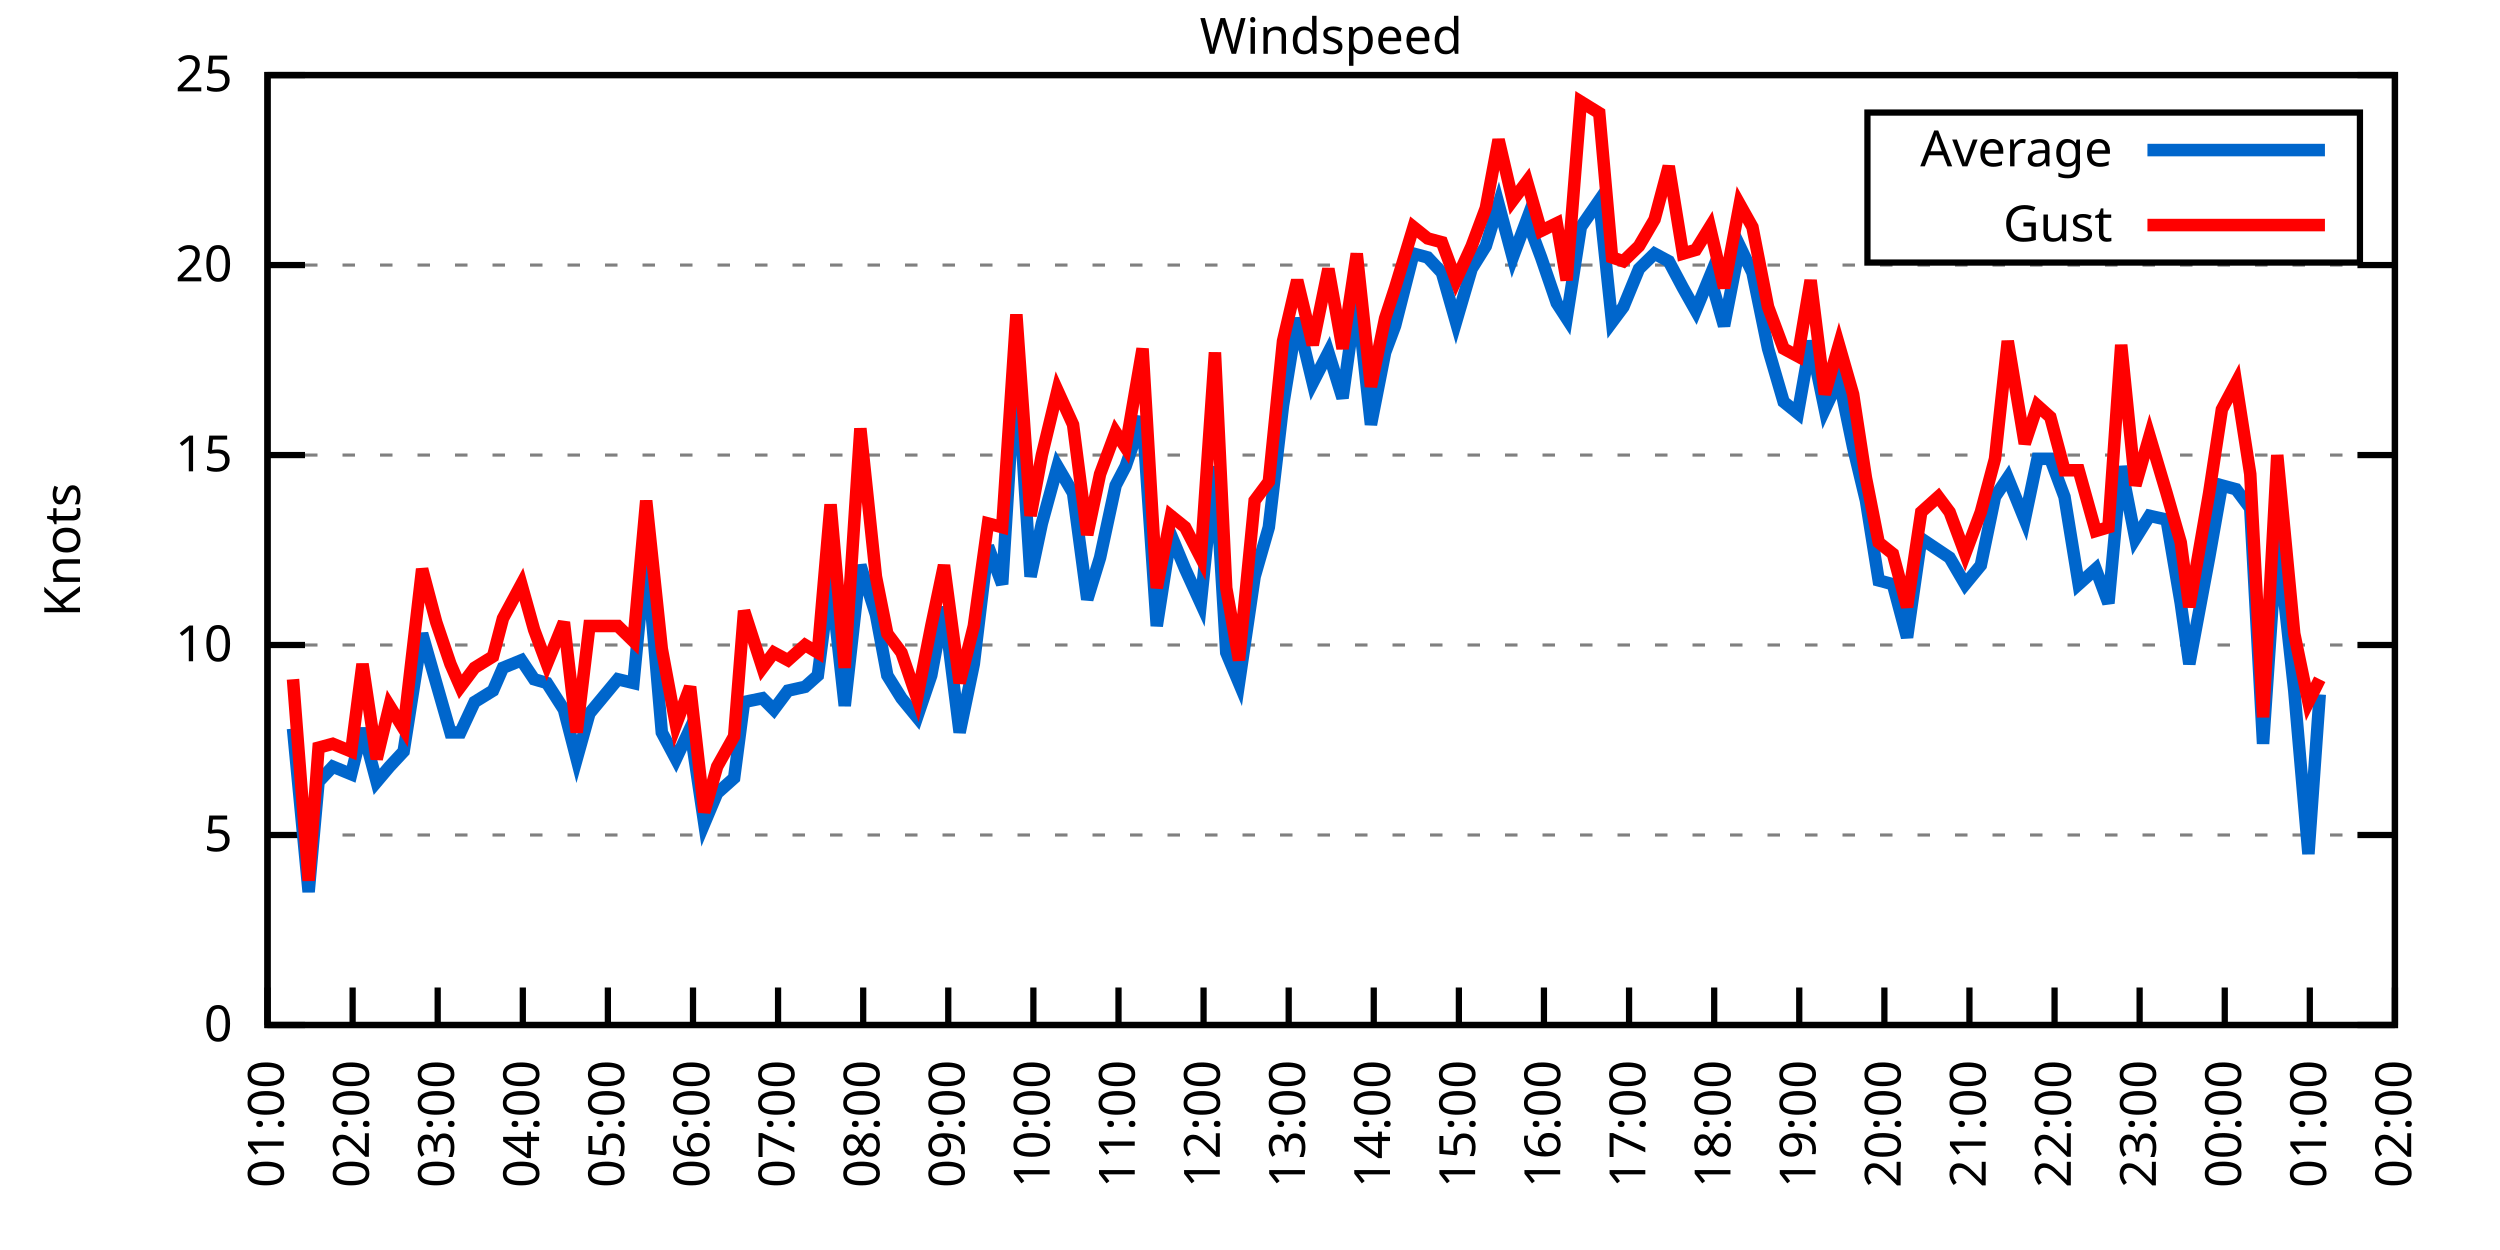
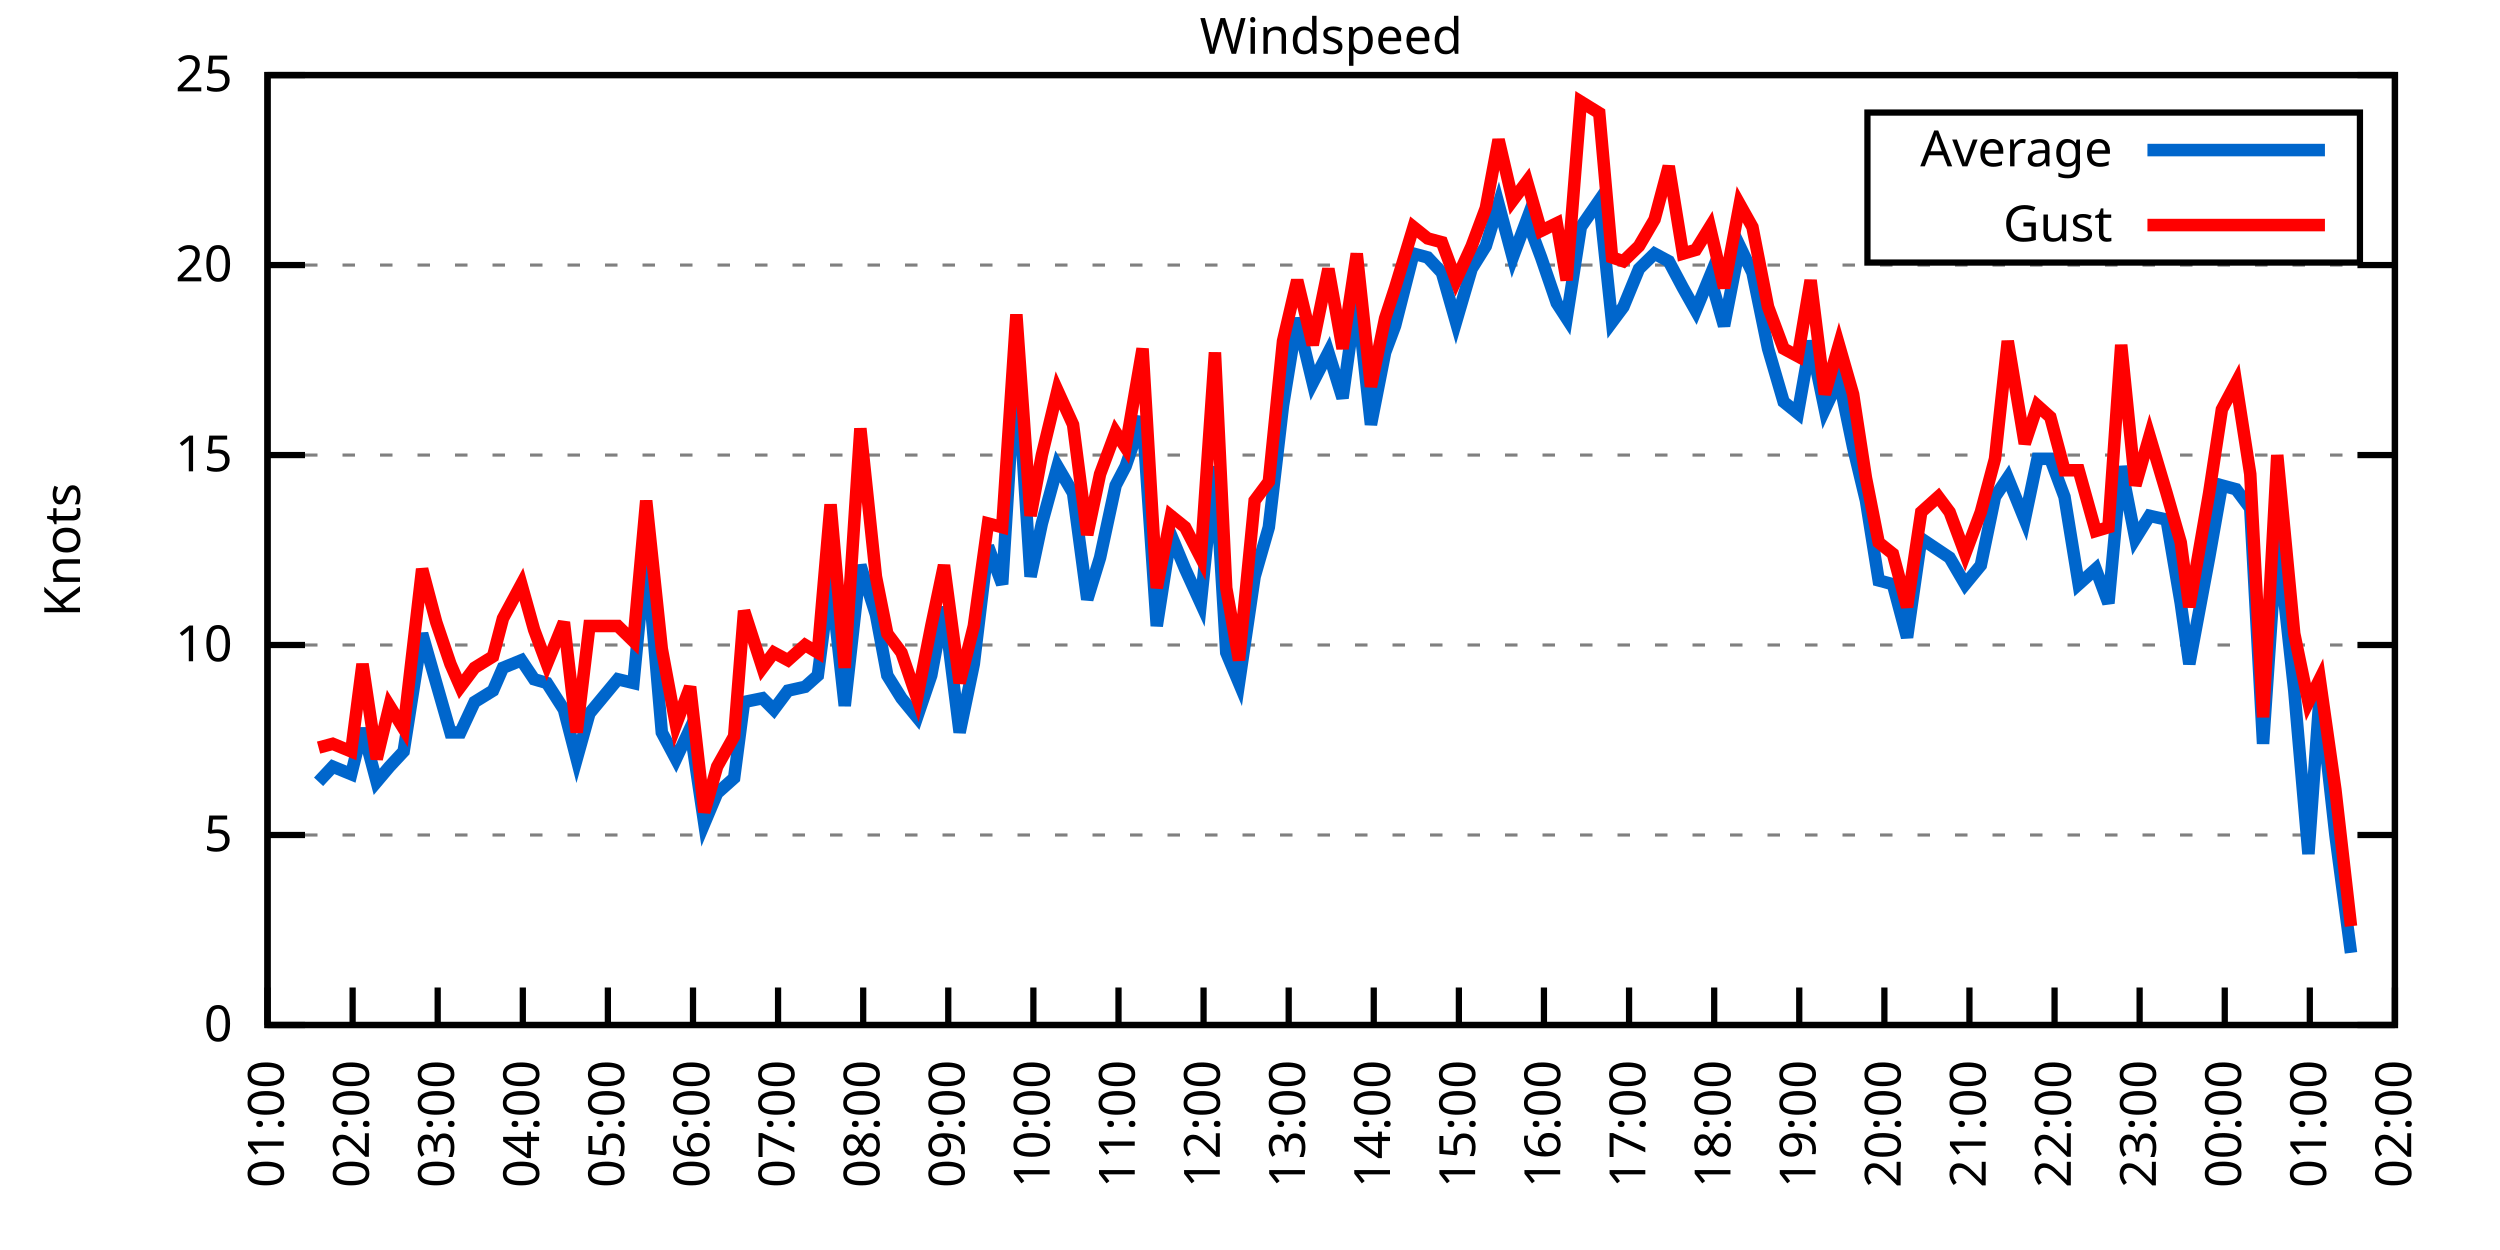
<svg xmlns="http://www.w3.org/2000/svg" xmlns:xlink="http://www.w3.org/1999/xlink" width="400" height="200" viewBox="0 0 400 200">
  <g id="gnuplot_canvas">
    <rect x="0" y="0" width="400" height="200" fill="none" />
    <defs>
      <circle id="gpDot" r="0.5" stroke-width="0.5" stroke="currentColor" />
      <path id="gpPt0" stroke-width="0.333" stroke="currentColor" d="M-1,0 h2 M0,-1 v2" />
      <path id="gpPt1" stroke-width="0.333" stroke="currentColor" d="M-1,-1 L1,1 M1,-1 L-1,1" />
      <path id="gpPt2" stroke-width="0.333" stroke="currentColor" d="M-1,0 L1,0 M0,-1 L0,1 M-1,-1 L1,1 M-1,1 L1,-1" />
      <rect id="gpPt3" stroke-width="0.333" stroke="currentColor" x="-1" y="-1" width="2" height="2" />
      <rect id="gpPt4" stroke-width="0.333" stroke="currentColor" fill="currentColor" x="-1" y="-1" width="2" height="2" />
      <circle id="gpPt5" stroke-width="0.333" stroke="currentColor" cx="0" cy="0" r="1" />
      <use xlink:href="#gpPt5" id="gpPt6" fill="currentColor" stroke="none" />
      <path id="gpPt7" stroke-width="0.333" stroke="currentColor" d="M0,-1.33 L-1.33,0.67 L1.33,0.67 z" />
      <use xlink:href="#gpPt7" id="gpPt8" fill="currentColor" stroke="none" />
      <use xlink:href="#gpPt7" id="gpPt9" stroke="currentColor" transform="rotate(180)" />
      <use xlink:href="#gpPt9" id="gpPt10" fill="currentColor" stroke="none" />
      <use xlink:href="#gpPt3" id="gpPt11" stroke="currentColor" transform="rotate(45)" />
      <use xlink:href="#gpPt11" id="gpPt12" fill="currentColor" stroke="none" />
      <path id="gpPt13" stroke-width="0.333" stroke="currentColor" d="M0,1.330 L1.265,0.411 L0.782,-1.067 L-0.782,-1.076 L-1.265,0.411 z" />
      <use xlink:href="#gpPt13" id="gpPt14" fill="currentColor" stroke="none" />
      <filter id="textbox" filterUnits="objectBoundingBox" x="0" y="0" height="1" width="1">
        <feFlood flood-color="white" flood-opacity="1" result="bgnd" />
        <feComposite in="SourceGraphic" in2="bgnd" operator="atop" />
      </filter>
      <filter id="greybox" filterUnits="objectBoundingBox" x="0" y="0" height="1" width="1">
        <feFlood flood-color="lightgrey" flood-opacity="1" result="grey" />
        <feComposite in="SourceGraphic" in2="grey" operator="atop" />
      </filter>
    </defs>
    <g fill="none" color="white" stroke="currentColor" stroke-width="1.00" stroke-linecap="butt" stroke-linejoin="miter">
</g>
    <g fill="none" color="black" stroke="currentColor" stroke-width="1.00" stroke-linecap="butt" stroke-linejoin="miter">
      <g stroke="none" shape-rendering="crispEdges">
        <polygon fill="rgb(255, 255, 255)" points="42.80,164.00 383.18,164.00 383.18,12.02 42.80,12.02 " />
      </g>
    </g>
    <g fill="none" color="black" stroke="currentColor" stroke-width="1.00" stroke-linecap="butt" stroke-linejoin="miter">
</g>
    <g fill="none" color="black" stroke="black" stroke-width="0.50" stroke-linecap="butt" stroke-linejoin="miter">
</g>
    <g fill="none" color="gray" stroke="currentColor" stroke-width="0.50" stroke-linecap="butt" stroke-linejoin="miter">
      <path stroke="gray" stroke-dasharray="2,4" class="gridline" d="M42.80,164.00 L383.19,164.00  " />
    </g>
    <g fill="none" color="gray" stroke="gray" stroke-width="1.00" stroke-linecap="butt" stroke-linejoin="miter">
</g>
    <g fill="none" color="black" stroke="currentColor" stroke-width="1.00" stroke-linecap="butt" stroke-linejoin="miter">
      <path stroke="black" d="M42.80,164.00 L48.80,164.00 M383.19,164.00 L377.19,164.00  " />
      <g transform="translate(37.20,166.60)" stroke="none" fill="black" font-family="Sans" font-size="8.00" text-anchor="end">
        <text>
          <tspan font-family="Sans"> 0</tspan>
        </text>
      </g>
    </g>
    <g fill="none" color="black" stroke="currentColor" stroke-width="1.00" stroke-linecap="butt" stroke-linejoin="miter">
</g>
    <g fill="none" color="black" stroke="black" stroke-width="0.50" stroke-linecap="butt" stroke-linejoin="miter">
</g>
    <g fill="none" color="gray" stroke="currentColor" stroke-width="0.50" stroke-linecap="butt" stroke-linejoin="miter">
      <path stroke="gray" stroke-dasharray="2,4" class="gridline" d="M42.80,133.60 L383.19,133.60  " />
    </g>
    <g fill="none" color="gray" stroke="gray" stroke-width="1.00" stroke-linecap="butt" stroke-linejoin="miter">
</g>
    <g fill="none" color="black" stroke="currentColor" stroke-width="1.00" stroke-linecap="butt" stroke-linejoin="miter">
      <path stroke="black" d="M42.80,133.60 L48.80,133.60 M383.19,133.60 L377.19,133.60  " />
      <g transform="translate(37.20,136.20)" stroke="none" fill="black" font-family="Sans" font-size="8.00" text-anchor="end">
        <text>
          <tspan font-family="Sans"> 5</tspan>
        </text>
      </g>
    </g>
    <g fill="none" color="black" stroke="currentColor" stroke-width="1.00" stroke-linecap="butt" stroke-linejoin="miter">
</g>
    <g fill="none" color="black" stroke="black" stroke-width="0.50" stroke-linecap="butt" stroke-linejoin="miter">
</g>
    <g fill="none" color="gray" stroke="currentColor" stroke-width="0.50" stroke-linecap="butt" stroke-linejoin="miter">
      <path stroke="gray" stroke-dasharray="2,4" class="gridline" d="M42.80,103.20 L383.19,103.20  " />
    </g>
    <g fill="none" color="gray" stroke="gray" stroke-width="1.00" stroke-linecap="butt" stroke-linejoin="miter">
</g>
    <g fill="none" color="black" stroke="currentColor" stroke-width="1.00" stroke-linecap="butt" stroke-linejoin="miter">
      <path stroke="black" d="M42.80,103.20 L48.80,103.20 M383.19,103.20 L377.19,103.20  " />
      <g transform="translate(37.20,105.80)" stroke="none" fill="black" font-family="Sans" font-size="8.00" text-anchor="end">
        <text>
          <tspan font-family="Sans"> 10</tspan>
        </text>
      </g>
    </g>
    <g fill="none" color="black" stroke="currentColor" stroke-width="1.00" stroke-linecap="butt" stroke-linejoin="miter">
</g>
    <g fill="none" color="black" stroke="black" stroke-width="0.50" stroke-linecap="butt" stroke-linejoin="miter">
</g>
    <g fill="none" color="gray" stroke="currentColor" stroke-width="0.50" stroke-linecap="butt" stroke-linejoin="miter">
      <path stroke="gray" stroke-dasharray="2,4" class="gridline" d="M42.80,72.81 L383.19,72.81  " />
    </g>
    <g fill="none" color="gray" stroke="gray" stroke-width="1.00" stroke-linecap="butt" stroke-linejoin="miter">
</g>
    <g fill="none" color="black" stroke="currentColor" stroke-width="1.00" stroke-linecap="butt" stroke-linejoin="miter">
      <path stroke="black" d="M42.80,72.81 L48.80,72.81 M383.19,72.81 L377.19,72.81  " />
      <g transform="translate(37.20,75.41)" stroke="none" fill="black" font-family="Sans" font-size="8.00" text-anchor="end">
        <text>
          <tspan font-family="Sans"> 15</tspan>
        </text>
      </g>
    </g>
    <g fill="none" color="black" stroke="currentColor" stroke-width="1.00" stroke-linecap="butt" stroke-linejoin="miter">
</g>
    <g fill="none" color="black" stroke="black" stroke-width="0.50" stroke-linecap="butt" stroke-linejoin="miter">
</g>
    <g fill="none" color="gray" stroke="currentColor" stroke-width="0.50" stroke-linecap="butt" stroke-linejoin="miter">
      <path stroke="gray" stroke-dasharray="2,4" class="gridline" d="M42.80,42.41 L383.19,42.41  " />
    </g>
    <g fill="none" color="gray" stroke="gray" stroke-width="1.00" stroke-linecap="butt" stroke-linejoin="miter">
</g>
    <g fill="none" color="black" stroke="currentColor" stroke-width="1.00" stroke-linecap="butt" stroke-linejoin="miter">
      <path stroke="black" d="M42.80,42.41 L48.80,42.41 M383.19,42.41 L377.19,42.41  " />
      <g transform="translate(37.20,45.01)" stroke="none" fill="black" font-family="Sans" font-size="8.00" text-anchor="end">
        <text>
          <tspan font-family="Sans"> 20</tspan>
        </text>
      </g>
    </g>
    <g fill="none" color="black" stroke="currentColor" stroke-width="1.00" stroke-linecap="butt" stroke-linejoin="miter">
</g>
    <g fill="none" color="black" stroke="black" stroke-width="0.50" stroke-linecap="butt" stroke-linejoin="miter">
</g>
    <g fill="none" color="gray" stroke="currentColor" stroke-width="0.50" stroke-linecap="butt" stroke-linejoin="miter">
      <path stroke="gray" stroke-dasharray="2,4" class="gridline" d="M42.80,12.01 L383.19,12.01  " />
    </g>
    <g fill="none" color="gray" stroke="gray" stroke-width="1.00" stroke-linecap="butt" stroke-linejoin="miter">
</g>
    <g fill="none" color="black" stroke="currentColor" stroke-width="1.00" stroke-linecap="butt" stroke-linejoin="miter">
      <path stroke="black" d="M42.80,12.01 L48.80,12.01 M383.19,12.01 L377.19,12.01  " />
      <g transform="translate(37.20,14.61)" stroke="none" fill="black" font-family="Sans" font-size="8.00" text-anchor="end">
        <text>
          <tspan font-family="Sans"> 25</tspan>
        </text>
      </g>
    </g>
    <g fill="none" color="black" stroke="currentColor" stroke-width="1.00" stroke-linecap="butt" stroke-linejoin="miter">
      <path stroke="black" d="M42.80,164.00 L42.80,158.00  " />
      <g transform="translate(45.40,169.60) rotate(270.00)" stroke="none" fill="black" font-family="Sans" font-size="8.00" text-anchor="end">
        <text>
          <tspan font-family="Sans">01:00</tspan>
        </text>
      </g>
    </g>
    <g fill="none" color="black" stroke="currentColor" stroke-width="1.00" stroke-linecap="butt" stroke-linejoin="miter">
      <path stroke="black" d="M56.42,164.00 L56.42,158.00  " />
      <g transform="translate(59.02,169.60) rotate(270.00)" stroke="none" fill="black" font-family="Sans" font-size="8.00" text-anchor="end">
        <text>
          <tspan font-family="Sans">02:00</tspan>
        </text>
      </g>
    </g>
    <g fill="none" color="black" stroke="currentColor" stroke-width="1.00" stroke-linecap="butt" stroke-linejoin="miter">
      <path stroke="black" d="M70.03,164.00 L70.03,158.00  " />
      <g transform="translate(72.63,169.60) rotate(270.00)" stroke="none" fill="black" font-family="Sans" font-size="8.00" text-anchor="end">
        <text>
          <tspan font-family="Sans">03:00</tspan>
        </text>
      </g>
    </g>
    <g fill="none" color="black" stroke="currentColor" stroke-width="1.00" stroke-linecap="butt" stroke-linejoin="miter">
      <path stroke="black" d="M83.65,164.00 L83.65,158.00  " />
      <g transform="translate(86.25,169.60) rotate(270.00)" stroke="none" fill="black" font-family="Sans" font-size="8.00" text-anchor="end">
        <text>
          <tspan font-family="Sans">04:00</tspan>
        </text>
      </g>
    </g>
    <g fill="none" color="black" stroke="currentColor" stroke-width="1.00" stroke-linecap="butt" stroke-linejoin="miter">
      <path stroke="black" d="M97.26,164.00 L97.26,158.00  " />
      <g transform="translate(99.86,169.60) rotate(270.00)" stroke="none" fill="black" font-family="Sans" font-size="8.00" text-anchor="end">
        <text>
          <tspan font-family="Sans">05:00</tspan>
        </text>
      </g>
    </g>
    <g fill="none" color="black" stroke="currentColor" stroke-width="1.00" stroke-linecap="butt" stroke-linejoin="miter">
      <path stroke="black" d="M110.88,164.00 L110.88,158.00  " />
      <g transform="translate(113.48,169.60) rotate(270.00)" stroke="none" fill="black" font-family="Sans" font-size="8.00" text-anchor="end">
        <text>
          <tspan font-family="Sans">06:00</tspan>
        </text>
      </g>
    </g>
    <g fill="none" color="black" stroke="currentColor" stroke-width="1.00" stroke-linecap="butt" stroke-linejoin="miter">
      <path stroke="black" d="M124.49,164.00 L124.49,158.00  " />
      <g transform="translate(127.09,169.60) rotate(270.00)" stroke="none" fill="black" font-family="Sans" font-size="8.00" text-anchor="end">
        <text>
          <tspan font-family="Sans">07:00</tspan>
        </text>
      </g>
    </g>
    <g fill="none" color="black" stroke="currentColor" stroke-width="1.00" stroke-linecap="butt" stroke-linejoin="miter">
      <path stroke="black" d="M138.11,164.00 L138.11,158.00  " />
      <g transform="translate(140.71,169.60) rotate(270.00)" stroke="none" fill="black" font-family="Sans" font-size="8.00" text-anchor="end">
        <text>
          <tspan font-family="Sans">08:00</tspan>
        </text>
      </g>
    </g>
    <g fill="none" color="black" stroke="currentColor" stroke-width="1.00" stroke-linecap="butt" stroke-linejoin="miter">
      <path stroke="black" d="M151.72,164.00 L151.72,158.00  " />
      <g transform="translate(154.32,169.60) rotate(270.00)" stroke="none" fill="black" font-family="Sans" font-size="8.00" text-anchor="end">
        <text>
          <tspan font-family="Sans">09:00</tspan>
        </text>
      </g>
    </g>
    <g fill="none" color="black" stroke="currentColor" stroke-width="1.00" stroke-linecap="butt" stroke-linejoin="miter">
      <path stroke="black" d="M165.34,164.00 L165.34,158.00  " />
      <g transform="translate(167.94,169.60) rotate(270.00)" stroke="none" fill="black" font-family="Sans" font-size="8.00" text-anchor="end">
        <text>
          <tspan font-family="Sans">10:00</tspan>
        </text>
      </g>
    </g>
    <g fill="none" color="black" stroke="currentColor" stroke-width="1.00" stroke-linecap="butt" stroke-linejoin="miter">
      <path stroke="black" d="M178.96,164.00 L178.96,158.00  " />
      <g transform="translate(181.56,169.60) rotate(270.00)" stroke="none" fill="black" font-family="Sans" font-size="8.00" text-anchor="end">
        <text>
          <tspan font-family="Sans">11:00</tspan>
        </text>
      </g>
    </g>
    <g fill="none" color="black" stroke="currentColor" stroke-width="1.00" stroke-linecap="butt" stroke-linejoin="miter">
      <path stroke="black" d="M192.57,164.00 L192.57,158.00  " />
      <g transform="translate(195.17,169.60) rotate(270.00)" stroke="none" fill="black" font-family="Sans" font-size="8.00" text-anchor="end">
        <text>
          <tspan font-family="Sans">12:00</tspan>
        </text>
      </g>
    </g>
    <g fill="none" color="black" stroke="currentColor" stroke-width="1.00" stroke-linecap="butt" stroke-linejoin="miter">
      <path stroke="black" d="M206.19,164.00 L206.19,158.00  " />
      <g transform="translate(208.79,169.60) rotate(270.00)" stroke="none" fill="black" font-family="Sans" font-size="8.00" text-anchor="end">
        <text>
          <tspan font-family="Sans">13:00</tspan>
        </text>
      </g>
    </g>
    <g fill="none" color="black" stroke="currentColor" stroke-width="1.00" stroke-linecap="butt" stroke-linejoin="miter">
      <path stroke="black" d="M219.80,164.00 L219.80,158.00  " />
      <g transform="translate(222.40,169.60) rotate(270.00)" stroke="none" fill="black" font-family="Sans" font-size="8.00" text-anchor="end">
        <text>
          <tspan font-family="Sans">14:00</tspan>
        </text>
      </g>
    </g>
    <g fill="none" color="black" stroke="currentColor" stroke-width="1.00" stroke-linecap="butt" stroke-linejoin="miter">
      <path stroke="black" d="M233.42,164.00 L233.42,158.00  " />
      <g transform="translate(236.02,169.60) rotate(270.00)" stroke="none" fill="black" font-family="Sans" font-size="8.00" text-anchor="end">
        <text>
          <tspan font-family="Sans">15:00</tspan>
        </text>
      </g>
    </g>
    <g fill="none" color="black" stroke="currentColor" stroke-width="1.00" stroke-linecap="butt" stroke-linejoin="miter">
      <path stroke="black" d="M247.03,164.00 L247.03,158.00  " />
      <g transform="translate(249.63,169.60) rotate(270.00)" stroke="none" fill="black" font-family="Sans" font-size="8.00" text-anchor="end">
        <text>
          <tspan font-family="Sans">16:00</tspan>
        </text>
      </g>
    </g>
    <g fill="none" color="black" stroke="currentColor" stroke-width="1.00" stroke-linecap="butt" stroke-linejoin="miter">
      <path stroke="black" d="M260.65,164.00 L260.65,158.00  " />
      <g transform="translate(263.25,169.60) rotate(270.00)" stroke="none" fill="black" font-family="Sans" font-size="8.00" text-anchor="end">
        <text>
          <tspan font-family="Sans">17:00</tspan>
        </text>
      </g>
    </g>
    <g fill="none" color="black" stroke="currentColor" stroke-width="1.00" stroke-linecap="butt" stroke-linejoin="miter">
      <path stroke="black" d="M274.27,164.00 L274.27,158.00  " />
      <g transform="translate(276.87,169.60) rotate(270.00)" stroke="none" fill="black" font-family="Sans" font-size="8.00" text-anchor="end">
        <text>
          <tspan font-family="Sans">18:00</tspan>
        </text>
      </g>
    </g>
    <g fill="none" color="black" stroke="currentColor" stroke-width="1.00" stroke-linecap="butt" stroke-linejoin="miter">
      <path stroke="black" d="M287.88,164.00 L287.88,158.00  " />
      <g transform="translate(290.48,169.60) rotate(270.00)" stroke="none" fill="black" font-family="Sans" font-size="8.00" text-anchor="end">
        <text>
          <tspan font-family="Sans">19:00</tspan>
        </text>
      </g>
    </g>
    <g fill="none" color="black" stroke="currentColor" stroke-width="1.00" stroke-linecap="butt" stroke-linejoin="miter">
      <path stroke="black" d="M301.50,164.00 L301.50,158.00  " />
      <g transform="translate(304.10,169.60) rotate(270.00)" stroke="none" fill="black" font-family="Sans" font-size="8.00" text-anchor="end">
        <text>
          <tspan font-family="Sans">20:00</tspan>
        </text>
      </g>
    </g>
    <g fill="none" color="black" stroke="currentColor" stroke-width="1.00" stroke-linecap="butt" stroke-linejoin="miter">
      <path stroke="black" d="M315.11,164.00 L315.11,158.00  " />
      <g transform="translate(317.71,169.60) rotate(270.00)" stroke="none" fill="black" font-family="Sans" font-size="8.00" text-anchor="end">
        <text>
          <tspan font-family="Sans">21:00</tspan>
        </text>
      </g>
    </g>
    <g fill="none" color="black" stroke="currentColor" stroke-width="1.00" stroke-linecap="butt" stroke-linejoin="miter">
      <path stroke="black" d="M328.73,164.00 L328.73,158.00  " />
      <g transform="translate(331.33,169.60) rotate(270.00)" stroke="none" fill="black" font-family="Sans" font-size="8.00" text-anchor="end">
        <text>
          <tspan font-family="Sans">22:00</tspan>
        </text>
      </g>
    </g>
    <g fill="none" color="black" stroke="currentColor" stroke-width="1.00" stroke-linecap="butt" stroke-linejoin="miter">
      <path stroke="black" d="M342.34,164.00 L342.34,158.00  " />
      <g transform="translate(344.94,169.60) rotate(270.00)" stroke="none" fill="black" font-family="Sans" font-size="8.00" text-anchor="end">
        <text>
          <tspan font-family="Sans">23:00</tspan>
        </text>
      </g>
    </g>
    <g fill="none" color="black" stroke="currentColor" stroke-width="1.00" stroke-linecap="butt" stroke-linejoin="miter">
      <path stroke="black" d="M355.96,164.00 L355.96,158.00  " />
      <g transform="translate(358.56,169.60) rotate(270.00)" stroke="none" fill="black" font-family="Sans" font-size="8.00" text-anchor="end">
        <text>
          <tspan font-family="Sans">00:00</tspan>
        </text>
      </g>
    </g>
    <g fill="none" color="black" stroke="currentColor" stroke-width="1.00" stroke-linecap="butt" stroke-linejoin="miter">
      <path stroke="black" d="M369.57,164.00 L369.57,158.00  " />
      <g transform="translate(372.17,169.60) rotate(270.00)" stroke="none" fill="black" font-family="Sans" font-size="8.00" text-anchor="end">
        <text>
          <tspan font-family="Sans">01:00</tspan>
        </text>
      </g>
    </g>
    <g fill="none" color="black" stroke="currentColor" stroke-width="1.00" stroke-linecap="butt" stroke-linejoin="miter">
      <path stroke="black" d="M383.19,164.00 L383.19,158.00  " />
      <g transform="translate(385.79,169.60) rotate(270.00)" stroke="none" fill="black" font-family="Sans" font-size="8.00" text-anchor="end">
        <text>
          <tspan font-family="Sans">02:00</tspan>
        </text>
      </g>
    </g>
    <g fill="none" color="black" stroke="currentColor" stroke-width="1.00" stroke-linecap="butt" stroke-linejoin="miter">
</g>
    <g fill="none" color="black" stroke="currentColor" stroke-width="1.00" stroke-linecap="butt" stroke-linejoin="miter">
      <path stroke="black" d="M42.80,12.01 L42.80,164.00 L383.19,164.00 L383.19,12.01 L42.80,12.01 Z  " />
    </g>
    <g fill="none" color="black" stroke="currentColor" stroke-width="1.00" stroke-linecap="butt" stroke-linejoin="miter">
</g>
    <g fill="none" color="black" stroke="currentColor" stroke-width="1.00" stroke-linecap="butt" stroke-linejoin="miter">
      <path stroke="black" d="M298.79,42.01 L298.79,18.01 L377.59,18.01 L377.59,42.01 L298.79,42.01 Z  " />
    </g>
    <g id="Windspeed_plot_1">
      <g fill="none" color="white" stroke="black" stroke-width="2.00" stroke-linecap="butt" stroke-linejoin="miter">
</g>
      <g fill="none" color="black" stroke="currentColor" stroke-width="2.00" stroke-linecap="butt" stroke-linejoin="miter">
        <g transform="translate(337.99,26.61)" stroke="none" fill="black" font-family="Sans" font-size="8.00" text-anchor="end">
          <text>
            <tspan font-family="Sans">Average</tspan>
          </text>
        </g>
      </g>
      <g fill="none" color="black" stroke="currentColor" stroke-width="2.00" stroke-linecap="butt" stroke-linejoin="miter">
-         <path stroke="rgb(  0, 102, 204)" d="M343.59,24.01 L371.99,24.01 M46.88,116.58 L49.38,142.72 L50.97,125.09 L53.24,122.66 L56.19,123.87 L58.00,116.58   L60.27,125.09 L62.32,122.66 L64.58,120.23 L67.54,101.38 L69.80,109.28 L72.07,117.19 L73.66,117.19 L75.93,112.32   L78.88,110.50 L80.47,106.85 L83.42,105.64 L85.46,108.68 L87.50,109.28 L90.23,113.54 L92.27,121.44 L94.31,114.15   L98.85,108.68 L101.35,109.28 L103.39,88.00 L105.89,117.19 L108.15,121.44 L110.42,116.58 L112.69,131.78 L114.74,126.91   L117.46,124.48 L119.05,112.32 L122.00,111.72 L123.81,113.54 L126.08,110.50 L128.81,109.89 L130.85,108.07 L132.89,92.26   L135.16,112.93 L137.66,90.44 L140.15,98.34 L141.97,108.07 L144.24,111.72 L146.73,114.76 L149.00,108.07 L151.04,97.12   L153.54,117.19 L155.81,106.24 L158.08,87.40 L160.35,93.48 L162.62,57.00 L164.89,92.26 L166.70,83.75 L169.20,74.63   L171.69,78.89 L173.96,95.91 L176.01,89.22 L178.50,77.67 L180.09,74.63 L182.81,66.73 L185.08,100.16 L187.35,85.57   L189.62,91.04 L192.12,96.52 L194.39,74.63 L196.20,104.42 L198.24,109.28 L200.74,92.26 L203.01,84.36 L205.28,64.90   L207.55,50.92 L210.04,61.25 L212.54,56.39 L214.81,63.69 L217.08,47.27 L219.35,67.94 L221.62,56.39 L223.21,52.14   L226.16,40.58 L228.43,41.19 L230.70,43.62 L232.96,51.53 L235.46,43.02 L237.73,39.37 L239.77,32.68 L242.04,41.19   L244.31,35.11 L246.58,41.19 L249.08,48.49 L250.66,50.92 L252.93,36.33 L255.88,32.07 L257.93,51.53 L259.74,49.10   L262.24,43.02 L264.73,40.58 L267.00,41.80 L269.27,46.06 L271.32,49.70 L273.58,44.23 L275.85,52.14 L278.35,39.37   L280.39,43.62 L282.89,55.78 L285.38,64.29 L287.65,66.12 L289.70,54.57 L291.97,65.51 L294.23,60.65 L296.50,71.59   L298.55,80.10 L300.59,92.87 L302.86,93.48 L305.13,101.99 L307.40,86.18 L310.12,88.00 L311.94,89.22 L314.43,93.48   L316.93,90.44 L319.20,79.49 L321.24,76.45 L323.96,83.14 L326.00,73.41 L328.05,73.41 L330.32,79.49 L332.59,93.48   L335.31,91.04 L337.35,96.52 L339.39,74.63 L341.66,86.18 L343.93,82.53 L346.65,83.14 L348.92,96.52 L350.29,106.24   L353.46,89.22 L355.50,77.67 L357.77,78.28 L360.04,81.32 L362.09,119.01 L364.36,85.57 L367.08,110.50 L369.35,136.64   L371.16,111.11  " />
+         <path stroke="rgb(  0, 102, 204)" d="M343.59,24.01 L371.99,24.01 M50.97,125.09 L53.24,122.66 L56.19,123.87 L58.00,116.58 L60.27,125.09 L62.32,122.66   L64.58,120.23 L67.54,101.38 L69.80,109.28 L72.07,117.19 L73.66,117.19 L75.93,112.32 L78.88,110.50 L80.47,106.85   L83.42,105.64 L85.46,108.68 L87.50,109.28 L90.23,113.54 L92.27,121.44 L94.31,114.15 L98.85,108.68 L101.35,109.28   L103.39,88.00 L105.89,117.19 L108.15,121.44 L110.42,116.58 L112.69,131.78 L114.74,126.91 L117.46,124.48 L119.05,112.32   L122.00,111.72 L123.81,113.54 L126.08,110.50 L128.81,109.89 L130.85,108.07 L132.89,92.26 L135.16,112.93 L137.66,90.44   L140.15,98.34 L141.97,108.07 L144.24,111.72 L146.73,114.76 L149.00,108.07 L151.04,97.12 L153.54,117.19 L155.81,106.24   L158.08,87.40 L160.35,93.48 L162.62,57.00 L164.89,92.26 L166.70,83.75 L169.20,74.63 L171.69,78.89 L173.96,95.91   L176.01,89.22 L178.50,77.67 L180.09,74.63 L182.81,66.73 L185.08,100.16 L187.35,85.57 L189.62,91.04 L192.12,96.52   L194.39,74.63 L196.20,104.42 L198.24,109.28 L200.74,92.26 L203.01,84.36 L205.28,64.90 L207.55,50.92 L210.04,61.25   L212.54,56.39 L214.81,63.69 L217.08,47.27 L219.35,67.94 L221.62,56.39 L223.21,52.14 L226.16,40.58 L228.43,41.19   L230.70,43.62 L232.96,51.53 L235.46,43.02 L237.73,39.37 L239.77,32.68 L242.04,41.19 L244.31,35.11 L246.58,41.19   L249.08,48.49 L250.66,50.92 L252.93,36.33 L255.88,32.07 L257.93,51.53 L259.74,49.10 L262.24,43.02 L264.73,40.58   L267.00,41.80 L269.27,46.06 L271.32,49.70 L273.58,44.23 L275.85,52.14 L278.35,39.37 L280.39,43.62 L282.89,55.78   L285.38,64.29 L287.65,66.12 L289.70,54.57 L291.97,65.51 L294.23,60.65 L296.50,71.59 L298.55,80.10 L300.59,92.87   L302.86,93.48 L305.13,101.99 L307.40,86.18 L310.12,88.00 L311.94,89.22 L314.43,93.48 L316.93,90.44 L319.20,79.49   L321.24,76.45 L323.96,83.14 L326.00,73.41 L328.05,73.41 L330.32,79.49 L332.59,93.48 L335.31,91.04 L337.35,96.52   L339.39,74.63 L341.66,86.18 L343.93,82.53 L346.65,83.14 L348.92,96.52 L350.29,106.24 L353.46,89.22 L355.50,77.67   L357.77,78.28 L360.04,81.32 L362.09,119.01 L364.36,85.57 L367.08,110.50 L369.35,136.64 L371.16,111.11 L373.66,133.60   L376.16,152.45  " />
      </g>
    </g>
    <g id="Windspeed_plot_2">
      <g fill="none" color="black" stroke="currentColor" stroke-width="2.00" stroke-linecap="butt" stroke-linejoin="miter">
        <g transform="translate(337.99,38.61)" stroke="none" fill="black" font-family="Sans" font-size="8.00" text-anchor="end">
          <text>
            <tspan font-family="Sans">Gust</tspan>
          </text>
        </g>
      </g>
      <g fill="none" color="black" stroke="currentColor" stroke-width="2.00" stroke-linecap="butt" stroke-linejoin="miter">
-         <path stroke="rgb(255,   0,   0)" d="M343.59,36.01 L371.99,36.01 M46.88,108.68 L49.38,140.90 L50.97,119.62 L53.24,119.01 L56.19,120.23 L58.00,106.24   L60.27,121.44 L62.32,112.93 L64.58,116.58 L67.54,91.04 L69.80,99.56 L72.07,106.24 L73.66,109.89 L75.93,106.85   L78.88,105.03 L80.47,98.95 L83.42,93.48 L85.46,100.77 L87.50,106.24 L90.23,99.56 L92.27,117.19 L94.31,100.16   L98.85,100.16 L101.35,102.60 L103.39,80.10 L105.89,103.81 L108.15,115.97 L110.42,109.89 L112.69,129.95 L114.74,122.66   L117.46,117.80 L119.05,97.73 L122.00,106.85 L123.81,104.42 L126.08,105.64 L128.81,103.20 L130.85,104.42 L132.89,80.71   L135.16,106.85 L137.66,68.55 L140.15,92.26 L141.97,101.38 L144.24,104.42 L146.73,111.72 L149.00,100.16 L151.04,90.44   L153.54,109.28 L155.81,100.16 L158.08,83.75 L160.35,84.36 L162.62,50.31 L164.89,82.53 L166.70,72.81 L169.20,62.47   L171.69,67.94 L173.96,85.57 L176.01,75.85 L178.50,69.16 L180.09,71.59 L182.81,55.78 L185.08,94.08 L187.35,82.53   L189.62,84.36 L192.12,89.22 L194.39,56.39 L196.20,94.08 L198.24,105.64 L200.74,80.10 L203.01,77.06 L205.28,54.57   L207.55,44.84 L210.04,55.18 L212.54,43.02 L214.81,55.78 L217.08,40.58 L219.35,61.86 L221.62,50.92 L223.21,46.06   L226.16,36.33 L228.43,38.15 L230.70,38.76 L232.96,44.84 L235.46,39.37 L237.73,33.29 L239.77,22.35 L242.04,32.07   L244.31,29.03 L246.58,36.94 L249.08,35.72 L250.66,44.84 L252.93,16.27 L255.88,18.09 L257.93,41.19 L259.74,41.80   L262.24,39.37 L264.73,35.11 L267.00,26.60 L269.27,40.58 L271.32,39.98 L273.58,36.33 L275.85,46.06 L278.35,32.68   L280.39,36.33 L282.89,49.10 L285.38,55.78 L287.65,57.00 L289.70,44.84 L291.97,63.08 L294.23,55.18 L296.50,63.08   L298.55,76.45 L300.59,86.79 L302.86,88.61 L305.13,97.12 L307.40,81.93 L310.12,79.49 L311.94,81.93 L314.43,88.61   L316.93,81.93 L319.20,73.41 L321.24,54.57 L323.96,70.98 L326.00,64.90 L328.05,66.73 L330.32,75.24 L332.59,75.24   L335.31,84.97 L337.35,84.36 L339.39,55.18 L341.66,77.67 L343.93,69.77 L346.65,78.89 L348.92,86.79 L350.29,97.12   L353.46,78.89 L355.50,65.51 L357.77,61.25 L360.04,75.85 L362.09,114.76 L364.36,72.81 L367.08,101.38 L369.35,112.32   L371.16,108.68  " />
+         <path stroke="rgb(255,   0,   0)" d="M343.59,36.01 L371.99,36.01 M50.97,119.62 L53.24,119.01 L56.19,120.23 L58.00,106.24 L60.27,121.44 L62.32,112.93   L64.58,116.58 L67.54,91.04 L69.80,99.56 L72.07,106.24 L73.66,109.89 L75.93,106.85 L78.88,105.03 L80.47,98.95   L83.42,93.48 L85.46,100.77 L87.50,106.24 L90.23,99.56 L92.27,117.19 L94.31,100.16 L98.85,100.16 L101.35,102.60   L103.39,80.10 L105.89,103.81 L108.15,115.97 L110.42,109.89 L112.69,129.95 L114.74,122.66 L117.46,117.80 L119.05,97.73   L122.00,106.85 L123.81,104.42 L126.08,105.64 L128.81,103.20 L130.85,104.42 L132.89,80.71 L135.16,106.85 L137.66,68.55   L140.15,92.26 L141.97,101.38 L144.24,104.42 L146.73,111.72 L149.00,100.16 L151.04,90.44 L153.54,109.28 L155.81,100.16   L158.08,83.75 L160.35,84.36 L162.62,50.31 L164.89,82.53 L166.70,72.81 L169.20,62.47 L171.69,67.94 L173.96,85.57   L176.01,75.85 L178.50,69.16 L180.09,71.59 L182.81,55.78 L185.08,94.08 L187.35,82.53 L189.62,84.36 L192.12,89.22   L194.39,56.39 L196.20,94.08 L198.24,105.64 L200.74,80.10 L203.01,77.06 L205.28,54.57 L207.55,44.84 L210.04,55.18   L212.54,43.02 L214.81,55.78 L217.08,40.58 L219.35,61.86 L221.62,50.92 L223.21,46.06 L226.16,36.33 L228.43,38.15   L230.70,38.76 L232.96,44.84 L235.46,39.37 L237.73,33.29 L239.77,22.35 L242.04,32.07 L244.31,29.03 L246.58,36.94   L249.08,35.72 L250.66,44.84 L252.93,16.27 L255.88,18.09 L257.93,41.19 L259.74,41.80 L262.24,39.37 L264.73,35.11   L267.00,26.60 L269.27,40.58 L271.32,39.98 L273.58,36.33 L275.85,46.06 L278.35,32.68 L280.39,36.33 L282.89,49.10   L285.38,55.78 L287.65,57.00 L289.70,44.84 L291.97,63.08 L294.23,55.18 L296.50,63.08 L298.55,76.45 L300.59,86.79   L302.86,88.61 L305.13,97.12 L307.40,81.93 L310.12,79.49 L311.94,81.93 L314.43,88.61 L316.93,81.93 L319.20,73.41   L321.24,54.57 L323.96,70.98 L326.00,64.90 L328.05,66.73 L330.32,75.24 L332.59,75.24 L335.31,84.97 L337.35,84.36   L339.39,55.18 L341.66,77.67 L343.93,69.77 L346.65,78.89 L348.92,86.79 L350.29,97.12 L353.46,78.89 L355.50,65.51   L357.77,61.25 L360.04,75.85 L362.09,114.76 L364.36,72.81 L367.08,101.38 L369.35,112.32 L371.16,108.68 L373.66,126.31   L376.16,148.19  " />
      </g>
    </g>
    <g fill="none" color="black" stroke="currentColor" stroke-width="2.00" stroke-linecap="butt" stroke-linejoin="miter">
</g>
    <g fill="none" color="black" stroke="black" stroke-width="1.00" stroke-linecap="butt" stroke-linejoin="miter">
</g>
    <g fill="none" color="black" stroke="currentColor" stroke-width="1.00" stroke-linecap="butt" stroke-linejoin="miter">
      <path stroke="black" d="M42.80,12.01 L42.80,164.00 L383.19,164.00 L383.19,12.01 L42.80,12.01 Z  " />
      <g transform="translate(12.80,88.01) rotate(270.00)" stroke="none" fill="black" font-family="Sans" font-size="8.00" text-anchor="middle">
        <text>
          <tspan font-family="Sans">Knots</tspan>
        </text>
      </g>
    </g>
    <g fill="none" color="black" stroke="currentColor" stroke-width="1.00" stroke-linecap="butt" stroke-linejoin="miter">
</g>
    <g fill="none" color="black" stroke="currentColor" stroke-width="1.00" stroke-linecap="butt" stroke-linejoin="miter">
      <g transform="translate(212.99,8.61)" stroke="none" fill="black" font-family="Sans" font-size="8.00" text-anchor="middle">
        <text>
          <tspan font-family="Sans">Windspeed</tspan>
        </text>
      </g>
    </g>
    <g fill="none" color="black" stroke="currentColor" stroke-width="1.00" stroke-linecap="butt" stroke-linejoin="miter">
</g>
  </g>
</svg>
